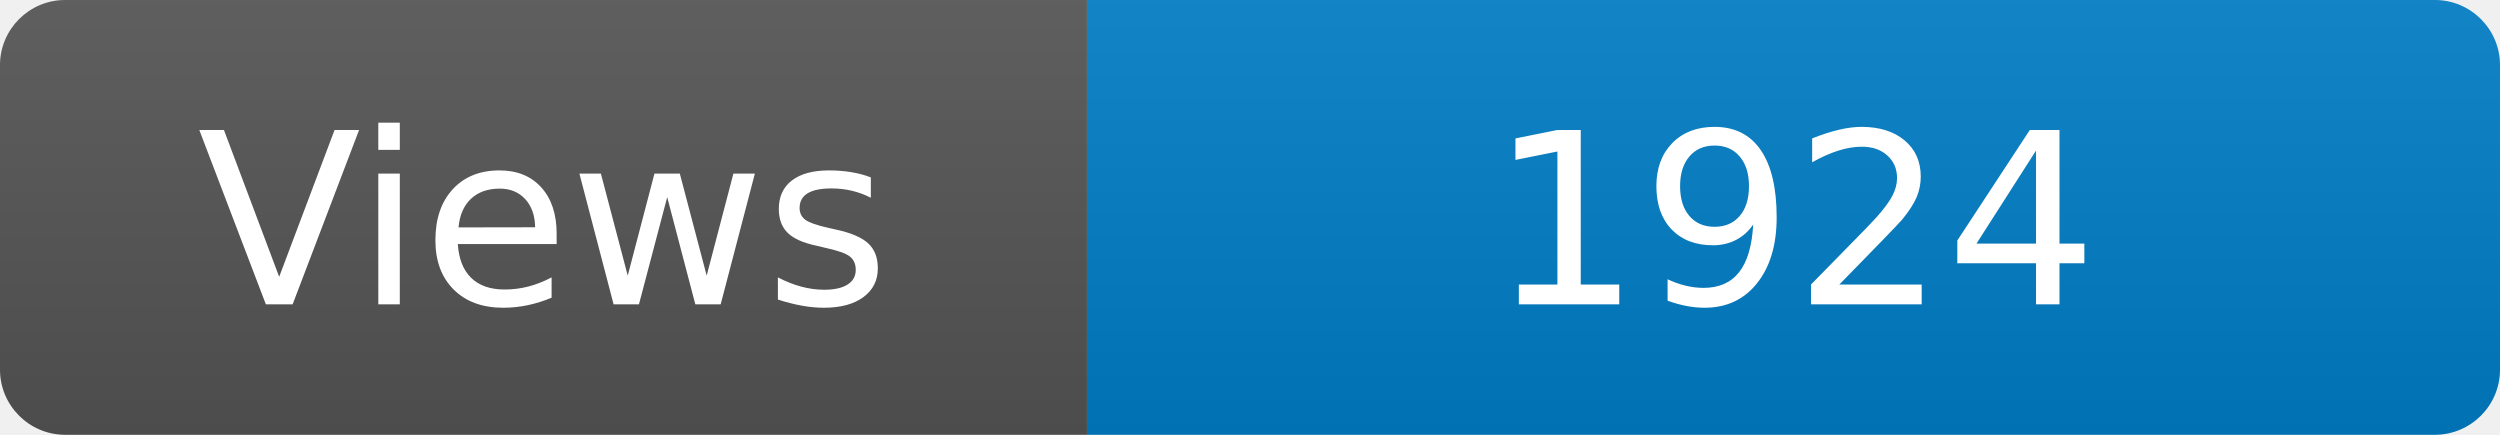
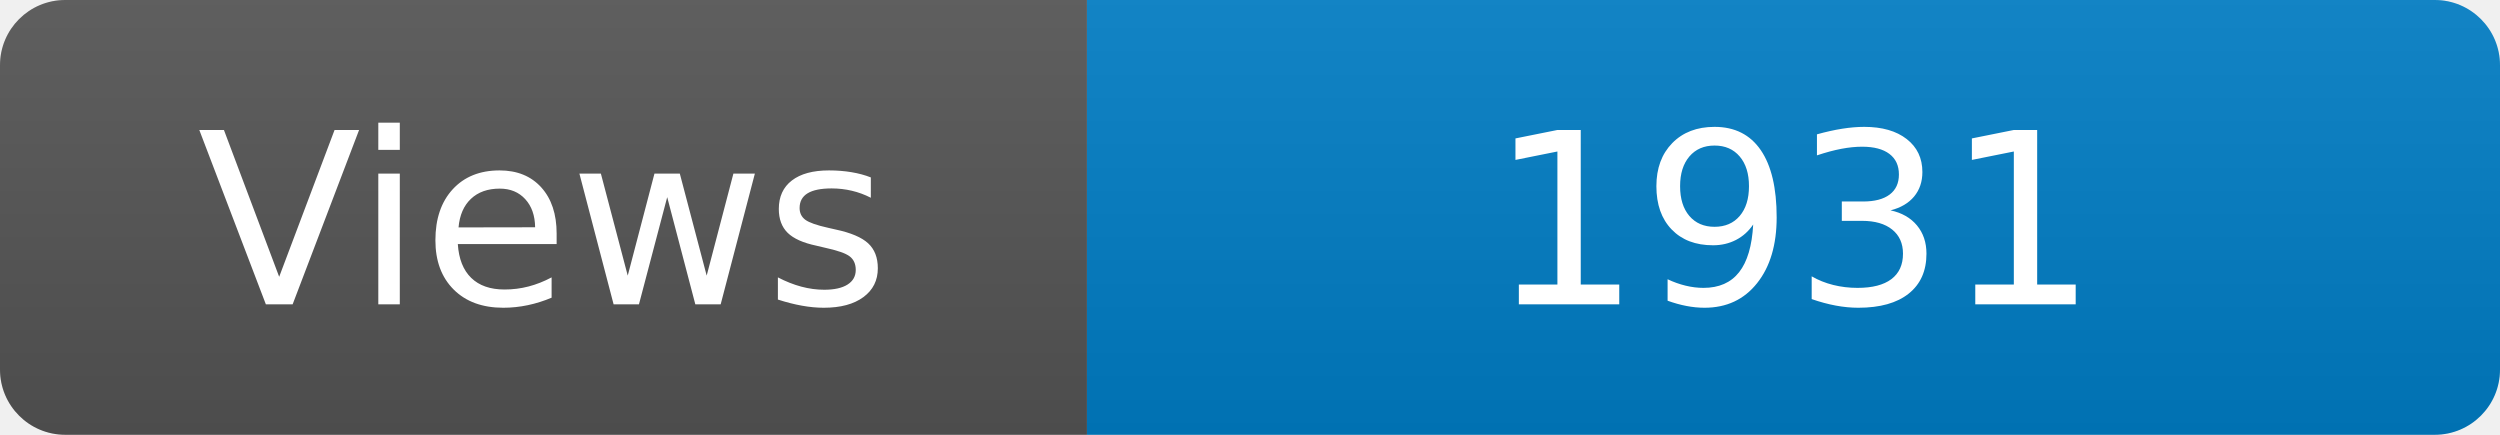
<svg xmlns="http://www.w3.org/2000/svg" width="115" height="20" role="img" aria-label="Maintained?: yes">
  <linearGradient id="s" x2="0" y2="100%">
    <stop offset="0" stop-color="#bbb" stop-opacity=".1" />
    <stop offset="1" stop-opacity=".1" />
  </linearGradient>
  <clipPath id="r">
    <rect width="115" height="20" rx="3" fill="#fff" />
  </clipPath>
  <g clip-path="url(#r)">
    <rect width="50" height="20" fill="#555" />
    <rect x="50" width="160" height="20" fill="#007ec6" />
    <rect width="115" height="20" fill="url(#s)" />
  </g>
  <g fill="#fff" text-anchor="middle" font-family="Verdana,Geneva,DejaVu Sans,sans-serif" font-size="110">
    <text x="250" y="140" transform="scale(.1)" fill="#fff">Views</text>
-     <text x="825" y="140" transform="scale(.1)" fill="#fff">1924</text>
+     <text x="825" y="140" transform="scale(.1)" fill="#fff">1931</text>
  </g>
</svg>
